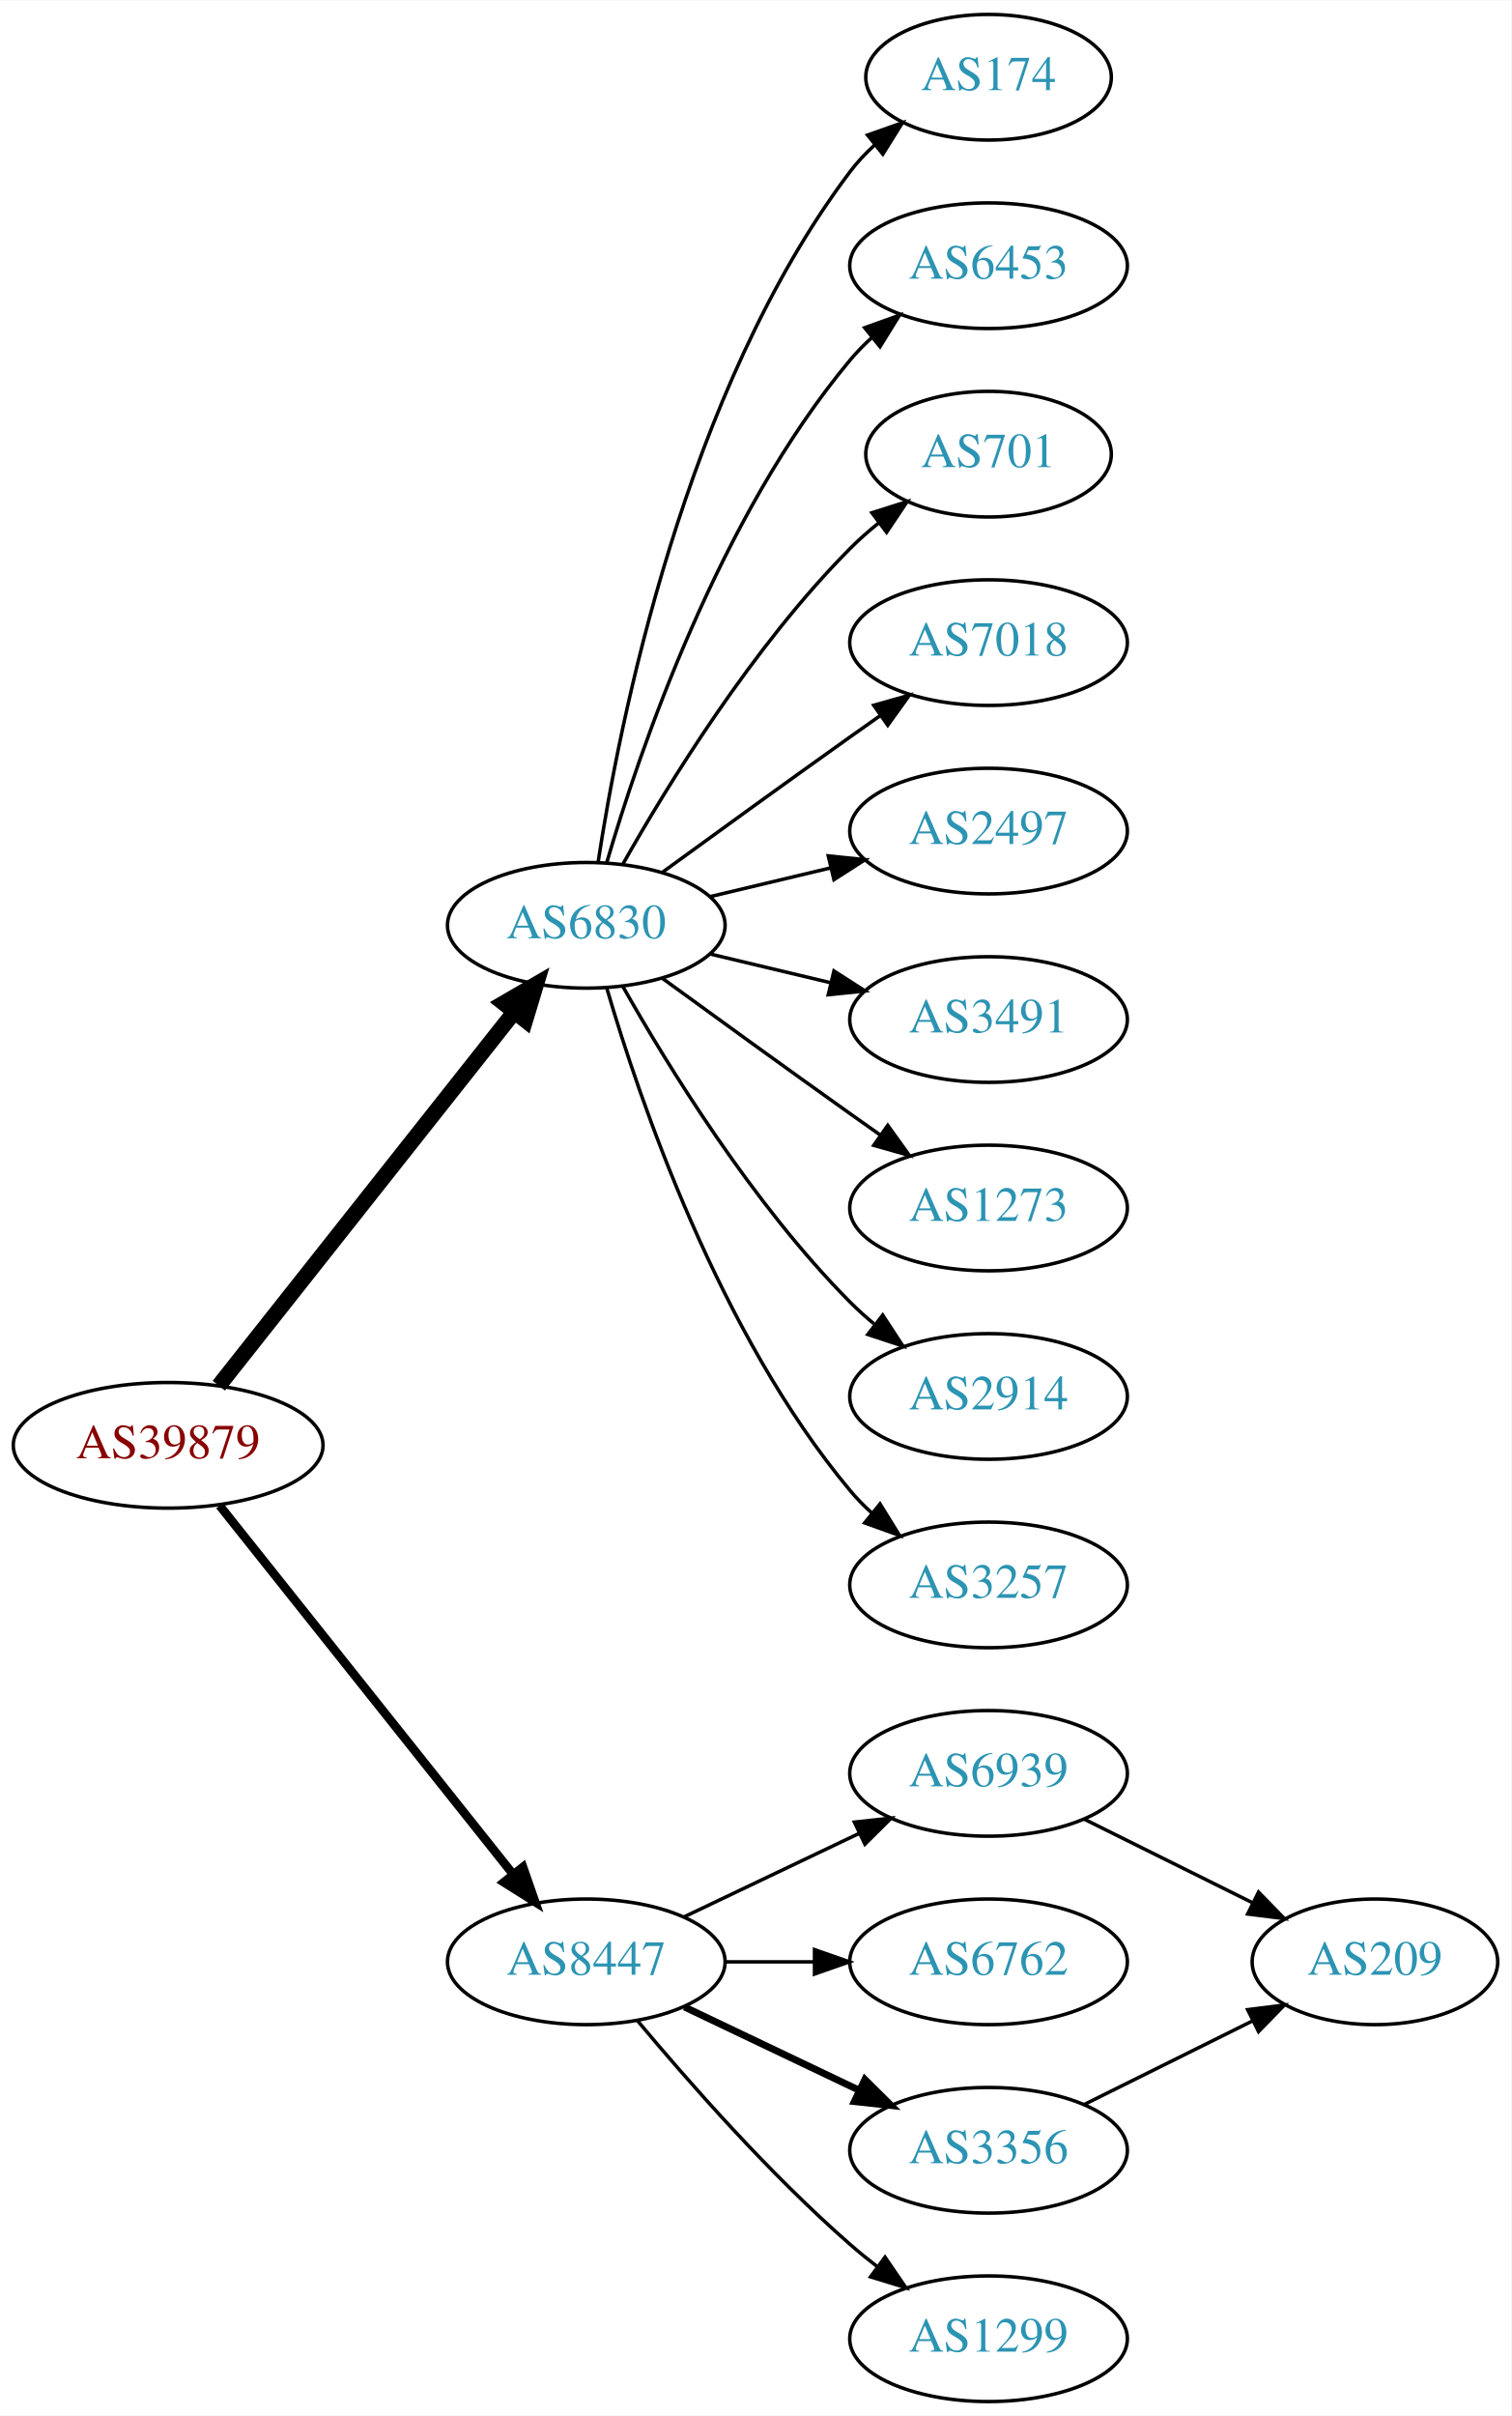
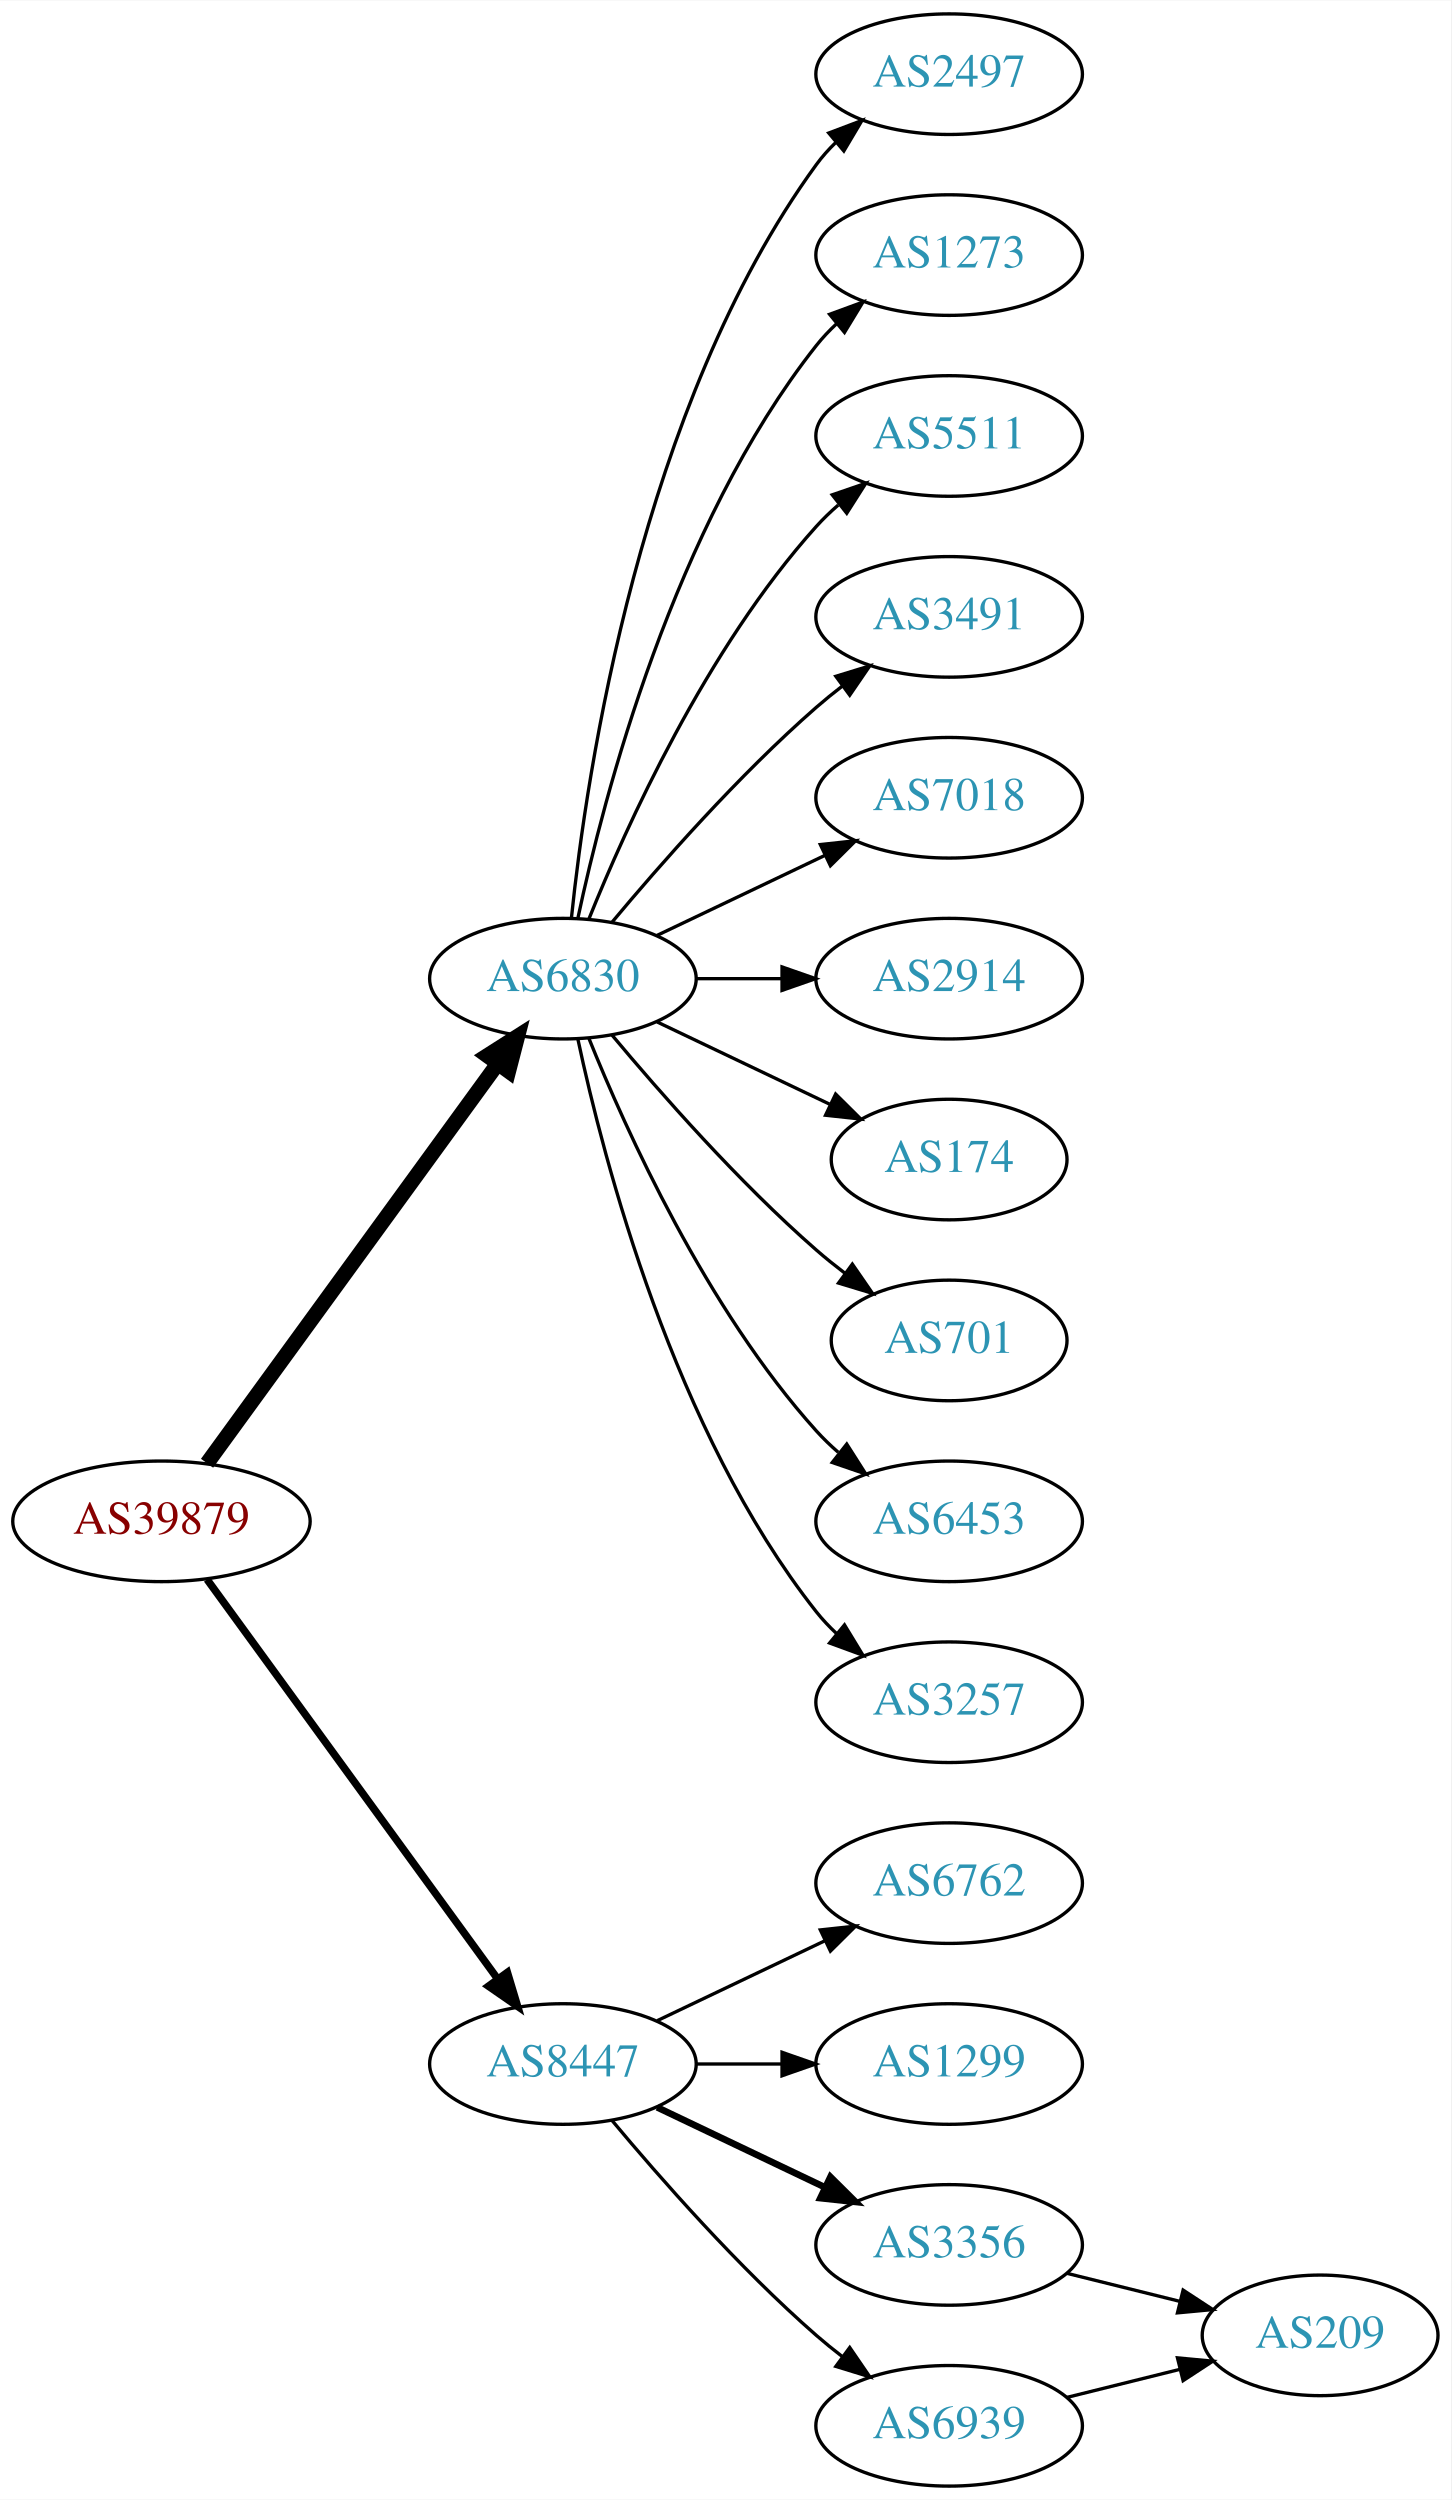
- <svg xmlns="http://www.w3.org/2000/svg" xmlns:xlink="http://www.w3.org/1999/xlink" width="433pt" height="692pt" viewBox="0.00 0.00 433.17 692.00">
-   <g id="graph0" class="graph" transform="scale(1 1) rotate(0) translate(4 688)">
-     <polygon fill="white" stroke="none" points="-4,4 -4,-688 429.172,-688 429.172,4 -4,4" />
+ <svg xmlns="http://www.w3.org/2000/svg" xmlns:xlink="http://www.w3.org/1999/xlink" width="433pt" height="746pt" viewBox="0.00 0.00 433.17 746.00">
+   <g id="graph0" class="graph" transform="scale(1 1) rotate(0) translate(4 742)">
+     <polygon fill="white" stroke="none" points="-4,4 -4,-742 429.172,-742 429.172,4 -4,4" />
    <g id="node1" class="node">
      <g id="a_node1">
        <a xlink:href="/asn/39879" xlink:title="AS39879 ~ SVC-AS [AT]">
-           <ellipse fill="#ffffff" stroke="black" cx="44.196" cy="-274" rx="44.393" ry="18" />
-           <text text-anchor="middle" x="44.196" y="-270.3" font-family="Times,serif" font-size="14.00" fill="#880000">AS39879</text>
+           <ellipse fill="#ffffff" stroke="black" cx="44.196" cy="-288" rx="44.393" ry="18" />
+           <text text-anchor="middle" x="44.196" y="-284.3" font-family="Times,serif" font-size="14.00" fill="#880000">AS39879</text>
        </a>
      </g>
    </g>
    <g id="node2" class="node">
      <g id="a_node2">
        <a xlink:href="/asn/6830" xlink:title="AS6830 ~ LGI-UPC [AT]">
-           <ellipse fill="#ffffff" stroke="black" cx="164.039" cy="-423" rx="39.794" ry="18" />
-           <text text-anchor="middle" x="164.039" y="-419.3" font-family="Times,serif" font-size="14.00" fill="#2c94b3">AS6830</text>
+           <ellipse fill="#ffffff" stroke="black" cx="164.039" cy="-450" rx="39.794" ry="18" />
+           <text text-anchor="middle" x="164.039" y="-446.3" font-family="Times,serif" font-size="14.00" fill="#2c94b3">AS6830</text>
        </a>
      </g>
    </g>
    <g id="edge1" class="edge">
-       <path fill="none" stroke="black" stroke-width="4.5" d="M58.714,-291.092C79.492,-317.364 119.383,-367.802 143.365,-398.125" />
-       <polygon fill="black" stroke="black" stroke-width="4.5" points="140.387,-400.706 149.678,-406.107 146.563,-395.821 140.387,-400.706" />
+       <path fill="none" stroke="black" stroke-width="4.5" d="M57.807,-305.337C78.628,-333.96 120.29,-391.233 144.479,-424.486" />
+       <polygon fill="black" stroke="black" stroke-width="4.5" points="141.451,-427.017 150.518,-432.788 147.82,-422.385 141.451,-427.017" />
    </g>
    <g id="node3" class="node">
      <g id="a_node3">
        <a xlink:href="/asn/8447" xlink:title="AS8447 ~ A1 Telekom Austria AG [AT]">
          <ellipse fill="#ffffff" stroke="black" cx="164.039" cy="-126" rx="39.794" ry="18" />
          <text text-anchor="middle" x="164.039" y="-122.3" font-family="Times,serif" font-size="14.00" fill="#2c94b3">AS8447</text>
        </a>
      </g>
    </g>
    <g id="edge2" class="edge">
-       <path fill="none" stroke="black" stroke-width="2.5" d="M58.945,-256.733C79.7,-230.666 119.146,-181.126 143.07,-151.079" />
-       <polygon fill="black" stroke="black" stroke-width="2.5" points="145.887,-153.16 149.378,-143.157 140.41,-148.8 145.887,-153.16" />
+       <path fill="none" stroke="black" stroke-width="2.25" d="M57.807,-270.663C78.628,-242.04 120.29,-184.767 144.479,-151.514" />
+       <polygon fill="black" stroke="black" stroke-width="2.25" points="147.466,-153.358 150.518,-143.212 141.805,-149.24 147.466,-153.358" />
    </g>
    <g id="node4" class="node">
      <g id="a_node4">
-         <a xlink:href="/asn/174" xlink:title="AS174 ~ Cogent Communications [US]">
-           <ellipse fill="#ffffff" stroke="black" cx="279.332" cy="-666" rx="35.194" ry="18" />
-           <text text-anchor="middle" x="279.332" y="-662.3" font-family="Times,serif" font-size="14.00" fill="#2c94b3">AS174</text>
+         <a xlink:href="/asn/2497" xlink:title="AS2497 ~ Internet Initiative Japan Inc. [JP]">
+           <ellipse fill="#ffffff" stroke="black" cx="279.332" cy="-720" rx="39.794" ry="18" />
+           <text text-anchor="middle" x="279.332" y="-716.3" font-family="Times,serif" font-size="14.00" fill="#2c94b3">AS2497</text>
        </a>
      </g>
    </g>
    <g id="edge3" class="edge">
-       <path fill="none" stroke="black" d="M167.415,-440.986C173.389,-480.422 192.1,-575.995 239.685,-639 241.708,-641.678 244.073,-644.19 246.621,-646.522" />
-       <polygon fill="black" stroke="black" points="244.655,-649.432 254.646,-652.958 249.035,-643.972 244.655,-649.432" />
+       <path fill="none" stroke="black" d="M166.595,-468.256C171.066,-511.303 187.199,-620.94 239.685,-693 241.402,-695.357 243.389,-697.581 245.538,-699.663" />
+       <polygon fill="black" stroke="black" points="243.402,-702.439 253.313,-706.183 247.9,-697.075 243.402,-702.439" />
    </g>
    <g id="node5" class="node">
      <g id="a_node5">
-         <a xlink:href="/asn/6453" xlink:title="AS6453 ~ TATA COMMUNICATIONS (AMERICA) INC [US]">
-           <ellipse fill="#ffffff" stroke="black" cx="279.332" cy="-612" rx="39.794" ry="18" />
-           <text text-anchor="middle" x="279.332" y="-608.3" font-family="Times,serif" font-size="14.00" fill="#2c94b3">AS6453</text>
+         <a xlink:href="/asn/1273" xlink:title="AS1273 ~ Vodafone Group PLC [EU]">
+           <ellipse fill="#ffffff" stroke="black" cx="279.332" cy="-666" rx="39.794" ry="18" />
+           <text text-anchor="middle" x="279.332" y="-662.3" font-family="Times,serif" font-size="14.00" fill="#2c94b3">AS1273</text>
        </a>
      </g>
    </g>
    <g id="edge4" class="edge">
-       <path fill="none" stroke="black" d="M169.913,-441.002C179.227,-472.844 202.043,-539.981 239.685,-585 241.555,-587.237 243.654,-589.374 245.88,-591.396" />
-       <polygon fill="black" stroke="black" points="243.823,-594.234 253.799,-597.804 248.227,-588.793 243.823,-594.234" />
+       <path fill="none" stroke="black" d="M168.529,-468.16C176.16,-504.03 197.152,-585.155 239.685,-639 241.493,-641.288 243.545,-643.462 245.74,-645.51" />
+       <polygon fill="black" stroke="black" points="243.651,-648.323 253.6,-651.966 248.094,-642.914 243.651,-648.323" />
    </g>
    <g id="node6" class="node">
      <g id="a_node6">
-         <a xlink:href="/asn/701" xlink:title="AS701 ~ UUNET [US]">
-           <ellipse fill="#ffffff" stroke="black" cx="279.332" cy="-558" rx="35.194" ry="18" />
-           <text text-anchor="middle" x="279.332" y="-554.3" font-family="Times,serif" font-size="14.00" fill="#2c94b3">AS701</text>
+         <a xlink:href="/asn/5511" xlink:title="AS5511 ~ Orange S.A. [FR]">
+           <ellipse fill="#ffffff" stroke="black" cx="279.332" cy="-612" rx="39.794" ry="18" />
+           <text text-anchor="middle" x="279.332" y="-608.3" font-family="Times,serif" font-size="14.00" fill="#2c94b3">AS5511</text>
        </a>
      </g>
    </g>
    <g id="edge5" class="edge">
-       <path fill="none" stroke="black" d="M174.498,-440.49C187.28,-463.096 211.712,-502.886 239.685,-531 242.185,-533.513 244.946,-535.949 247.807,-538.261" />
-       <polygon fill="black" stroke="black" points="245.905,-541.21 256.004,-544.413 250.108,-535.611 245.905,-541.21" />
+       <path fill="none" stroke="black" d="M171.786,-467.787C182.837,-495.243 206.891,-548.578 239.685,-585 241.688,-587.224 243.906,-589.363 246.239,-591.397" />
+       <polygon fill="black" stroke="black" points="244.437,-594.433 254.458,-597.873 248.769,-588.935 244.437,-594.433" />
    </g>
    <g id="node7" class="node">
      <g id="a_node7">
+         <a xlink:href="/asn/3491" xlink:title="AS3491 ~ PCCW Global, Inc. [US]">
+           <ellipse fill="#ffffff" stroke="black" cx="279.332" cy="-558" rx="39.794" ry="18" />
+           <text text-anchor="middle" x="279.332" y="-554.3" font-family="Times,serif" font-size="14.00" fill="#2c94b3">AS3491</text>
+         </a>
+       </g>
+     </g>
+     <g id="edge6" class="edge">
+       <path fill="none" stroke="black" d="M178.669,-466.817C192.951,-483.929 216.498,-510.745 239.685,-531 242.151,-533.154 244.789,-535.294 247.487,-537.372" />
+       <polygon fill="black" stroke="black" points="245.512,-540.264 255.641,-543.37 249.66,-534.625 245.512,-540.264" />
+     </g>
+     <g id="node8" class="node">
+       <g id="a_node8">
        <a xlink:href="/asn/7018" xlink:title="AS7018 ~ AT&amp;T Services, Inc. [US]">
          <ellipse fill="#ffffff" stroke="black" cx="279.332" cy="-504" rx="39.794" ry="18" />
          <text text-anchor="middle" x="279.332" y="-500.3" font-family="Times,serif" font-size="14.00" fill="#2c94b3">AS7018</text>
        </a>
      </g>
    </g>
-     <g id="edge6" class="edge">
-       <path fill="none" stroke="black" d="M185.887,-438.222C200.821,-449.091 221.435,-464.025 239.685,-477 242.506,-479.005 245.449,-481.085 248.397,-483.159" />
-       <polygon fill="black" stroke="black" points="246.424,-486.05 256.621,-488.926 250.443,-480.319 246.424,-486.05" />
-     </g>
-     <g id="node8" class="node">
-       <g id="a_node8">
-         <a xlink:href="/asn/2497" xlink:title="AS2497 ~ Internet Initiative Japan Inc. [JP]">
-           <ellipse fill="#ffffff" stroke="black" cx="279.332" cy="-450" rx="39.794" ry="18" />
-           <text text-anchor="middle" x="279.332" y="-446.3" font-family="Times,serif" font-size="14.00" fill="#2c94b3">AS2497</text>
-         </a>
-       </g>
-     </g>
    <g id="edge7" class="edge">
-       <path fill="none" stroke="black" d="M199.646,-431.248C210.517,-433.838 222.671,-436.735 234.114,-439.462" />
-       <polygon fill="black" stroke="black" points="233.397,-442.889 243.936,-441.803 235.02,-436.08 233.397,-442.889" />
+       <path fill="none" stroke="black" d="M192.175,-462.934C207.169,-470.081 225.99,-479.052 242.213,-486.785" />
+       <polygon fill="black" stroke="black" points="240.884,-490.028 251.417,-491.171 243.895,-483.709 240.884,-490.028" />
    </g>
    <g id="node9" class="node">
      <g id="a_node9">
-         <a xlink:href="/asn/3491" xlink:title="AS3491 ~ PCCW Global, Inc. [US]">
-           <ellipse fill="#ffffff" stroke="black" cx="279.332" cy="-396" rx="39.794" ry="18" />
-           <text text-anchor="middle" x="279.332" y="-392.3" font-family="Times,serif" font-size="14.00" fill="#2c94b3">AS3491</text>
+         <a xlink:href="/asn/2914" xlink:title="AS2914 ~ NTT America, Inc. [US]">
+           <ellipse fill="#ffffff" stroke="black" cx="279.332" cy="-450" rx="39.794" ry="18" />
+           <text text-anchor="middle" x="279.332" y="-446.3" font-family="Times,serif" font-size="14.00" fill="#2c94b3">AS2914</text>
        </a>
      </g>
    </g>
    <g id="edge8" class="edge">
-       <path fill="none" stroke="black" d="M199.646,-414.752C210.517,-412.162 222.671,-409.265 234.114,-406.538" />
-       <polygon fill="black" stroke="black" points="235.02,-409.92 243.936,-404.197 233.397,-403.111 235.02,-409.92" />
+       <path fill="none" stroke="black" d="M203.711,-450C211.914,-450 220.678,-450 229.21,-450" />
+       <polygon fill="black" stroke="black" points="229.449,-453.5 239.449,-450 229.449,-446.5 229.449,-453.5" />
    </g>
    <g id="node10" class="node">
      <g id="a_node10">
-         <a xlink:href="/asn/1273" xlink:title="AS1273 ~ Vodafone Group PLC [EU]">
-           <ellipse fill="#ffffff" stroke="black" cx="279.332" cy="-342" rx="39.794" ry="18" />
-           <text text-anchor="middle" x="279.332" y="-338.3" font-family="Times,serif" font-size="14.00" fill="#2c94b3">AS1273</text>
+         <a xlink:href="/asn/174" xlink:title="AS174 ~ Cogent Communications [US]">
+           <ellipse fill="#ffffff" stroke="black" cx="279.332" cy="-396" rx="35.194" ry="18" />
+           <text text-anchor="middle" x="279.332" y="-392.3" font-family="Times,serif" font-size="14.00" fill="#2c94b3">AS174</text>
        </a>
      </g>
    </g>
    <g id="edge9" class="edge">
-       <path fill="none" stroke="black" d="M185.887,-407.778C200.821,-396.909 221.435,-381.975 239.685,-369 242.506,-366.995 245.449,-364.915 248.397,-362.841" />
-       <polygon fill="black" stroke="black" points="250.443,-365.681 256.621,-357.074 246.424,-359.95 250.443,-365.681" />
+       <path fill="none" stroke="black" d="M192.175,-437.066C207.607,-429.71 227.092,-420.423 243.628,-412.541" />
+       <polygon fill="black" stroke="black" points="245.448,-415.551 252.969,-408.089 242.436,-409.232 245.448,-415.551" />
    </g>
    <g id="node11" class="node">
      <g id="a_node11">
-         <a xlink:href="/asn/2914" xlink:title="AS2914 ~ NTT America, Inc. [US]">
-           <ellipse fill="#ffffff" stroke="black" cx="279.332" cy="-288" rx="39.794" ry="18" />
-           <text text-anchor="middle" x="279.332" y="-284.3" font-family="Times,serif" font-size="14.00" fill="#2c94b3">AS2914</text>
+         <a xlink:href="/asn/701" xlink:title="AS701 ~ UUNET [US]">
+           <ellipse fill="#ffffff" stroke="black" cx="279.332" cy="-342" rx="35.194" ry="18" />
+           <text text-anchor="middle" x="279.332" y="-338.3" font-family="Times,serif" font-size="14.00" fill="#2c94b3">AS701</text>
        </a>
      </g>
    </g>
    <g id="edge10" class="edge">
-       <path fill="none" stroke="black" d="M174.498,-405.51C187.28,-382.904 211.712,-343.114 239.685,-315 241.796,-312.879 244.092,-310.812 246.477,-308.829" />
-       <polygon fill="black" stroke="black" points="248.993,-311.31 254.793,-302.444 244.73,-305.758 248.993,-311.31" />
+       <path fill="none" stroke="black" d="M178.669,-433.183C192.951,-416.071 216.498,-389.255 239.685,-369 242.355,-366.668 245.228,-364.352 248.158,-362.114" />
+       <polygon fill="black" stroke="black" points="250.436,-364.784 256.449,-356.061 246.309,-359.13 250.436,-364.784" />
    </g>
    <g id="node12" class="node">
      <g id="a_node12">
+         <a xlink:href="/asn/6453" xlink:title="AS6453 ~ TATA COMMUNICATIONS (AMERICA) INC [US]">
+           <ellipse fill="#ffffff" stroke="black" cx="279.332" cy="-288" rx="39.794" ry="18" />
+           <text text-anchor="middle" x="279.332" y="-284.3" font-family="Times,serif" font-size="14.00" fill="#2c94b3">AS6453</text>
+         </a>
+       </g>
+     </g>
+     <g id="edge11" class="edge">
+       <path fill="none" stroke="black" d="M171.786,-432.213C182.837,-404.757 206.891,-351.422 239.685,-315 241.688,-312.776 243.906,-310.637 246.239,-308.603" />
+       <polygon fill="black" stroke="black" points="248.769,-311.065 254.458,-302.127 244.437,-305.567 248.769,-311.065" />
+     </g>
+     <g id="node13" class="node">
+       <g id="a_node13">
        <a xlink:href="/asn/3257" xlink:title="AS3257 ~ GTT [DE]">
          <ellipse fill="#ffffff" stroke="black" cx="279.332" cy="-234" rx="39.794" ry="18" />
          <text text-anchor="middle" x="279.332" y="-230.3" font-family="Times,serif" font-size="14.00" fill="#2c94b3">AS3257</text>
        </a>
      </g>
    </g>
-     <g id="edge11" class="edge">
-       <path fill="none" stroke="black" d="M169.913,-404.998C179.227,-373.156 202.043,-306.019 239.685,-261 241.555,-258.763 243.654,-256.626 245.88,-254.604" />
-       <polygon fill="black" stroke="black" points="248.227,-257.207 253.799,-248.196 243.823,-251.766 248.227,-257.207" />
-     </g>
-     <g id="node13" class="node">
-       <g id="a_node13">
-         <a xlink:href="/asn/6939" xlink:title="AS6939 ~ Hurricane Electric LLC [US]">
-           <ellipse fill="#ffffff" stroke="black" cx="279.332" cy="-180" rx="39.794" ry="18" />
-           <text text-anchor="middle" x="279.332" y="-176.3" font-family="Times,serif" font-size="14.00" fill="#2c94b3">AS6939</text>
-         </a>
-       </g>
-     </g>
    <g id="edge12" class="edge">
-       <path fill="none" stroke="black" d="M192.175,-138.934C207.169,-146.081 225.99,-155.052 242.213,-162.785" />
-       <polygon fill="black" stroke="black" points="240.884,-166.028 251.417,-167.171 243.895,-159.709 240.884,-166.028" />
+       <path fill="none" stroke="black" d="M168.529,-431.84C176.16,-395.97 197.152,-314.845 239.685,-261 241.493,-258.712 243.545,-256.538 245.74,-254.49" />
+       <polygon fill="black" stroke="black" points="248.094,-257.086 253.6,-248.034 243.651,-251.677 248.094,-257.086" />
    </g>
    <g id="node14" class="node">
      <g id="a_node14">
        <a xlink:href="/asn/6762" xlink:title="AS6762 ~ TELECOM ITALIA SPARKLE S.p.A. [IT]">
+           <ellipse fill="#ffffff" stroke="black" cx="279.332" cy="-180" rx="39.794" ry="18" />
+           <text text-anchor="middle" x="279.332" y="-176.3" font-family="Times,serif" font-size="14.00" fill="#2c94b3">AS6762</text>
+         </a>
+       </g>
+     </g>
+     <g id="edge13" class="edge">
+       <path fill="none" stroke="black" d="M192.175,-138.934C207.169,-146.081 225.99,-155.052 242.213,-162.785" />
+       <polygon fill="black" stroke="black" points="240.884,-166.028 251.417,-167.171 243.895,-159.709 240.884,-166.028" />
+     </g>
+     <g id="node15" class="node">
+       <g id="a_node15">
+         <a xlink:href="/asn/1299" xlink:title="AS1299 ~ Telia Carrier [EU]">
          <ellipse fill="#ffffff" stroke="black" cx="279.332" cy="-126" rx="39.794" ry="18" />
-           <text text-anchor="middle" x="279.332" y="-122.3" font-family="Times,serif" font-size="14.00" fill="#2c94b3">AS6762</text>
-         </a>
-       </g>
-     </g>
-     <g id="edge13" class="edge">
+           <text text-anchor="middle" x="279.332" y="-122.3" font-family="Times,serif" font-size="14.00" fill="#2c94b3">AS1299</text>
+         </a>
+       </g>
+     </g>
+     <g id="edge14" class="edge">
      <path fill="none" stroke="black" d="M203.711,-126C211.914,-126 220.678,-126 229.21,-126" />
      <polygon fill="black" stroke="black" points="229.449,-129.5 239.449,-126 229.449,-122.5 229.449,-129.5" />
    </g>
-     <g id="node15" class="node">
-       <g id="a_node15">
+     <g id="node16" class="node">
+       <g id="a_node16">
        <a xlink:href="/asn/3356" xlink:title="AS3356 ~ Level 3 Parent, LLC [US]">
          <ellipse fill="#ffffff" stroke="black" cx="279.332" cy="-72" rx="39.794" ry="18" />
          <text text-anchor="middle" x="279.332" y="-68.3" font-family="Times,serif" font-size="14.00" fill="#2c94b3">AS3356</text>
        </a>
      </g>
    </g>
-     <g id="edge14" class="edge">
+     <g id="edge15" class="edge">
      <path fill="none" stroke="black" stroke-width="2" d="M192.175,-113.066C207.169,-105.919 225.99,-96.948 242.213,-89.215" />
      <polygon fill="black" stroke="black" stroke-width="2" points="243.895,-92.291 251.417,-84.829 240.884,-85.972 243.895,-92.291" />
    </g>
-     <g id="node16" class="node">
-       <g id="a_node16">
-         <a xlink:href="/asn/1299" xlink:title="AS1299 ~ Telia Carrier [EU]">
+     <g id="node17" class="node">
+       <g id="a_node17">
+         <a xlink:href="/asn/6939" xlink:title="AS6939 ~ Hurricane Electric LLC [US]">
          <ellipse fill="#ffffff" stroke="black" cx="279.332" cy="-18" rx="39.794" ry="18" />
-           <text text-anchor="middle" x="279.332" y="-14.3" font-family="Times,serif" font-size="14.00" fill="#2c94b3">AS1299</text>
-         </a>
-       </g>
-     </g>
-     <g id="edge15" class="edge">
+           <text text-anchor="middle" x="279.332" y="-14.3" font-family="Times,serif" font-size="14.00" fill="#2c94b3">AS6939</text>
+         </a>
+       </g>
+     </g>
+     <g id="edge16" class="edge">
      <path fill="none" stroke="black" d="M178.669,-109.183C192.951,-92.071 216.498,-65.255 239.685,-45 242.151,-42.846 244.789,-40.706 247.487,-38.628" />
      <polygon fill="black" stroke="black" points="249.66,-41.375 255.641,-32.63 245.512,-35.736 249.66,-41.375" />
    </g>
-     <g id="node17" class="node">
-       <g id="a_node17">
+     <g id="node18" class="node">
+       <g id="a_node18">
        <a xlink:href="/asn/209" xlink:title="AS209 ~ CenturyLink Communications, LLC [US]">
-           <ellipse fill="#ffffff" stroke="black" cx="390.075" cy="-126" rx="35.194" ry="18" />
-           <text text-anchor="middle" x="390.075" y="-122.3" font-family="Times,serif" font-size="14.00" fill="#2c94b3">AS209</text>
-         </a>
-       </g>
-     </g>
-     <g id="edge16" class="edge">
-       <path fill="none" stroke="black" d="M306.655,-166.928C321.126,-159.742 339.247,-150.744 354.81,-143.015" />
-       <polygon fill="black" stroke="black" points="356.714,-145.977 364.114,-138.395 353.601,-139.708 356.714,-145.977" />
+           <ellipse fill="#ffffff" stroke="black" cx="390.075" cy="-45" rx="35.194" ry="18" />
+           <text text-anchor="middle" x="390.075" y="-41.3" font-family="Times,serif" font-size="14.00" fill="#2c94b3">AS209</text>
+         </a>
+       </g>
    </g>
    <g id="edge17" class="edge">
-       <path fill="none" stroke="black" d="M306.655,-85.072C321.126,-92.258 339.247,-101.256 354.81,-108.985" />
-       <polygon fill="black" stroke="black" points="353.601,-112.292 364.114,-113.605 356.714,-106.023 353.601,-112.292" />
+       <path fill="none" stroke="black" d="M314.44,-63.531C325.123,-60.879 337.022,-57.924 348.126,-55.167" />
+       <polygon fill="black" stroke="black" points="349.179,-58.512 358.041,-52.706 347.492,-51.718 349.179,-58.512" />
+     </g>
+     <g id="edge18" class="edge">
+       <path fill="none" stroke="black" d="M314.44,-26.469C325.123,-29.121 337.022,-32.076 348.126,-34.833" />
+       <polygon fill="black" stroke="black" points="347.492,-38.282 358.041,-37.294 349.179,-31.488 347.492,-38.282" />
    </g>
  </g>
</svg>
